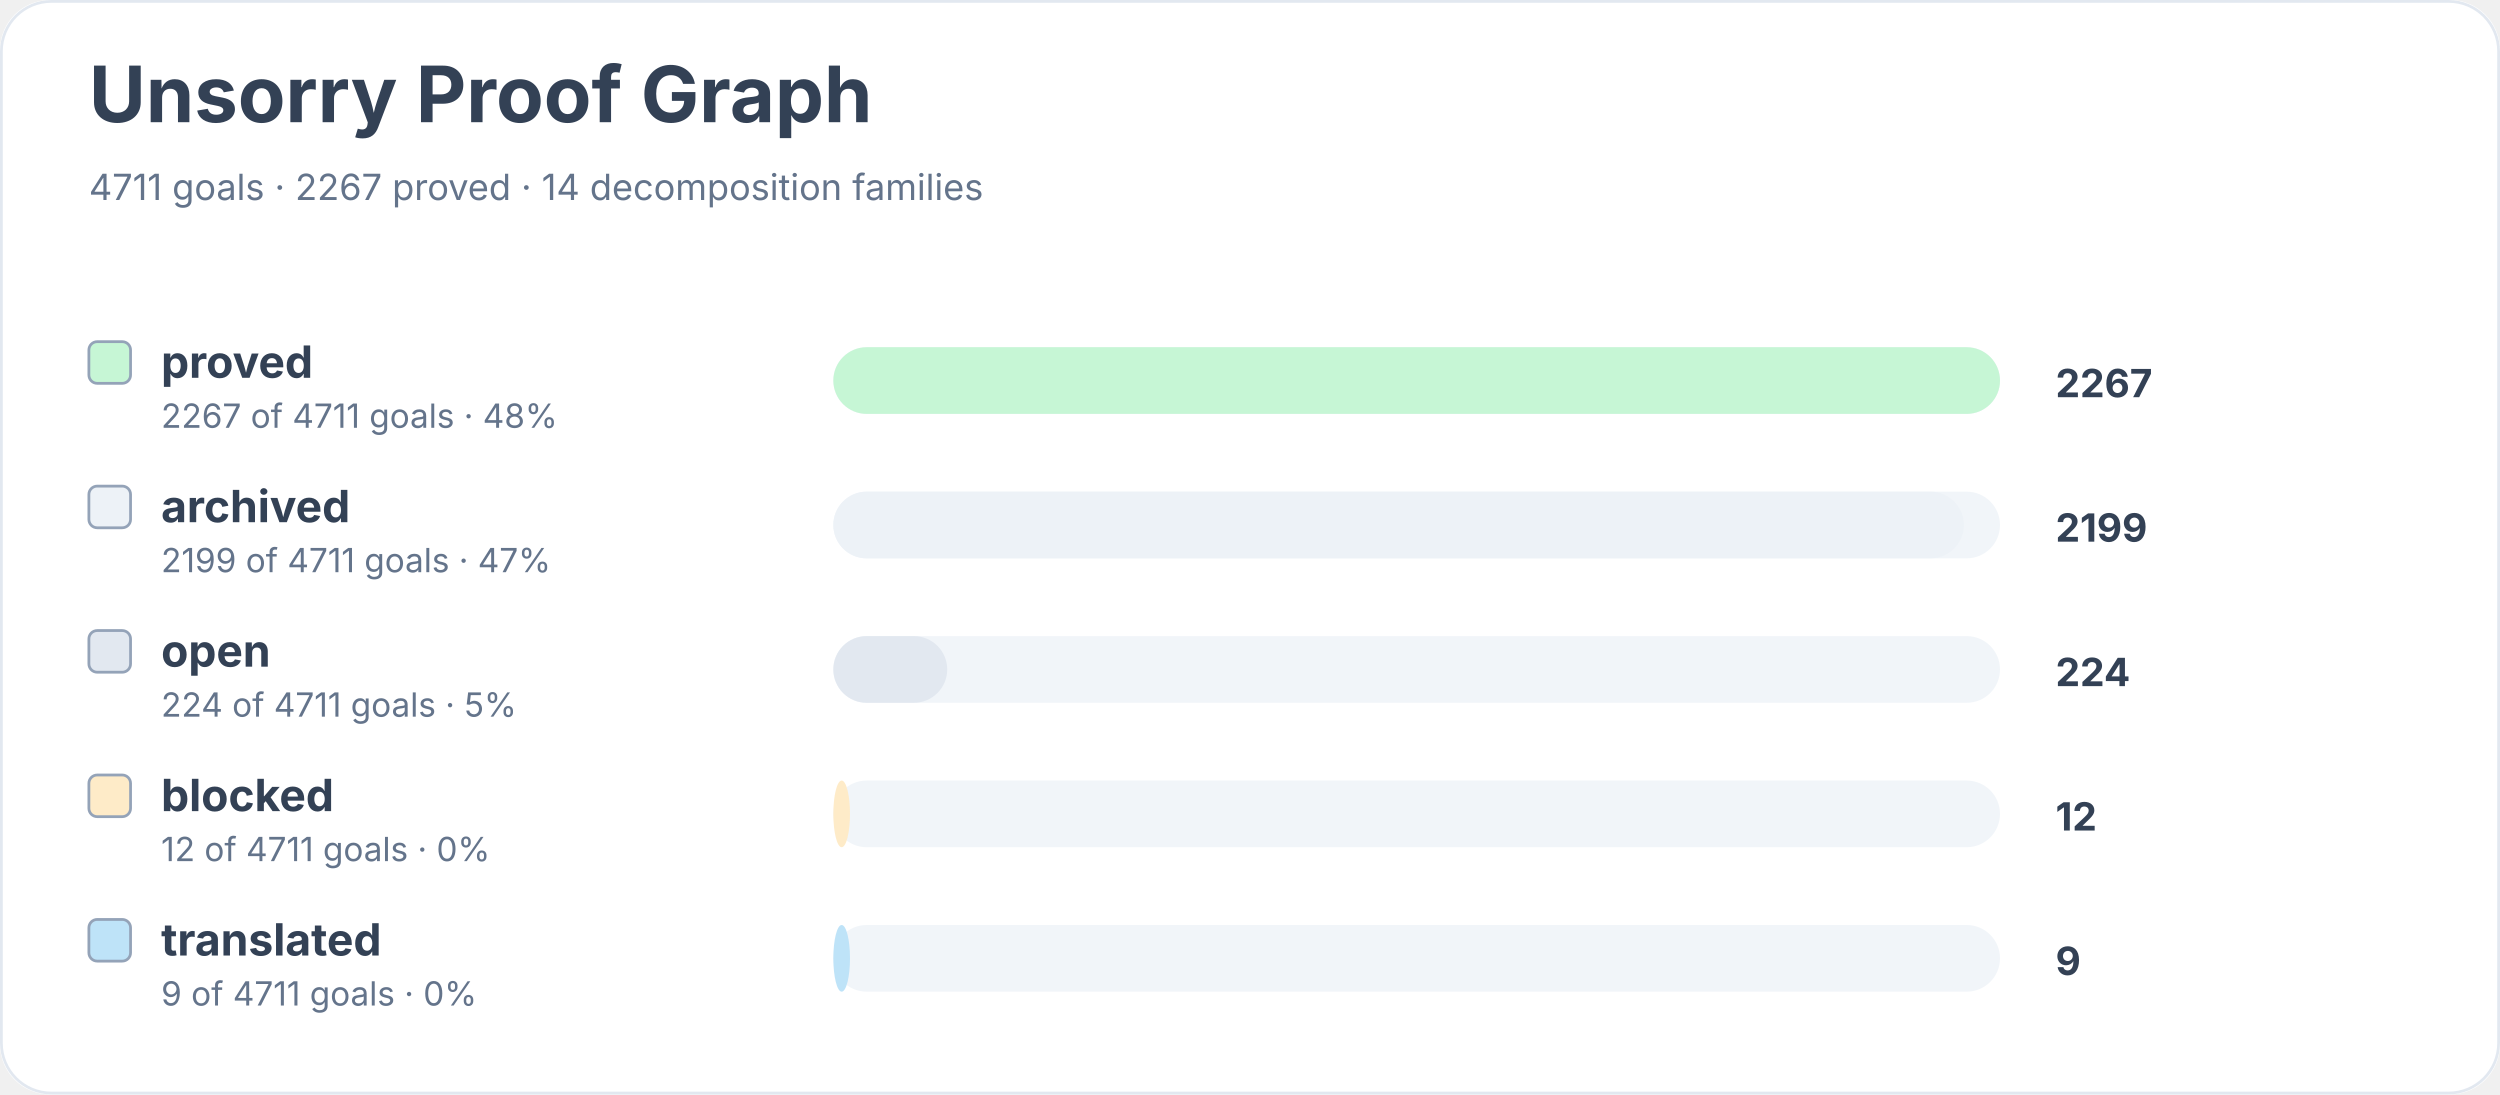
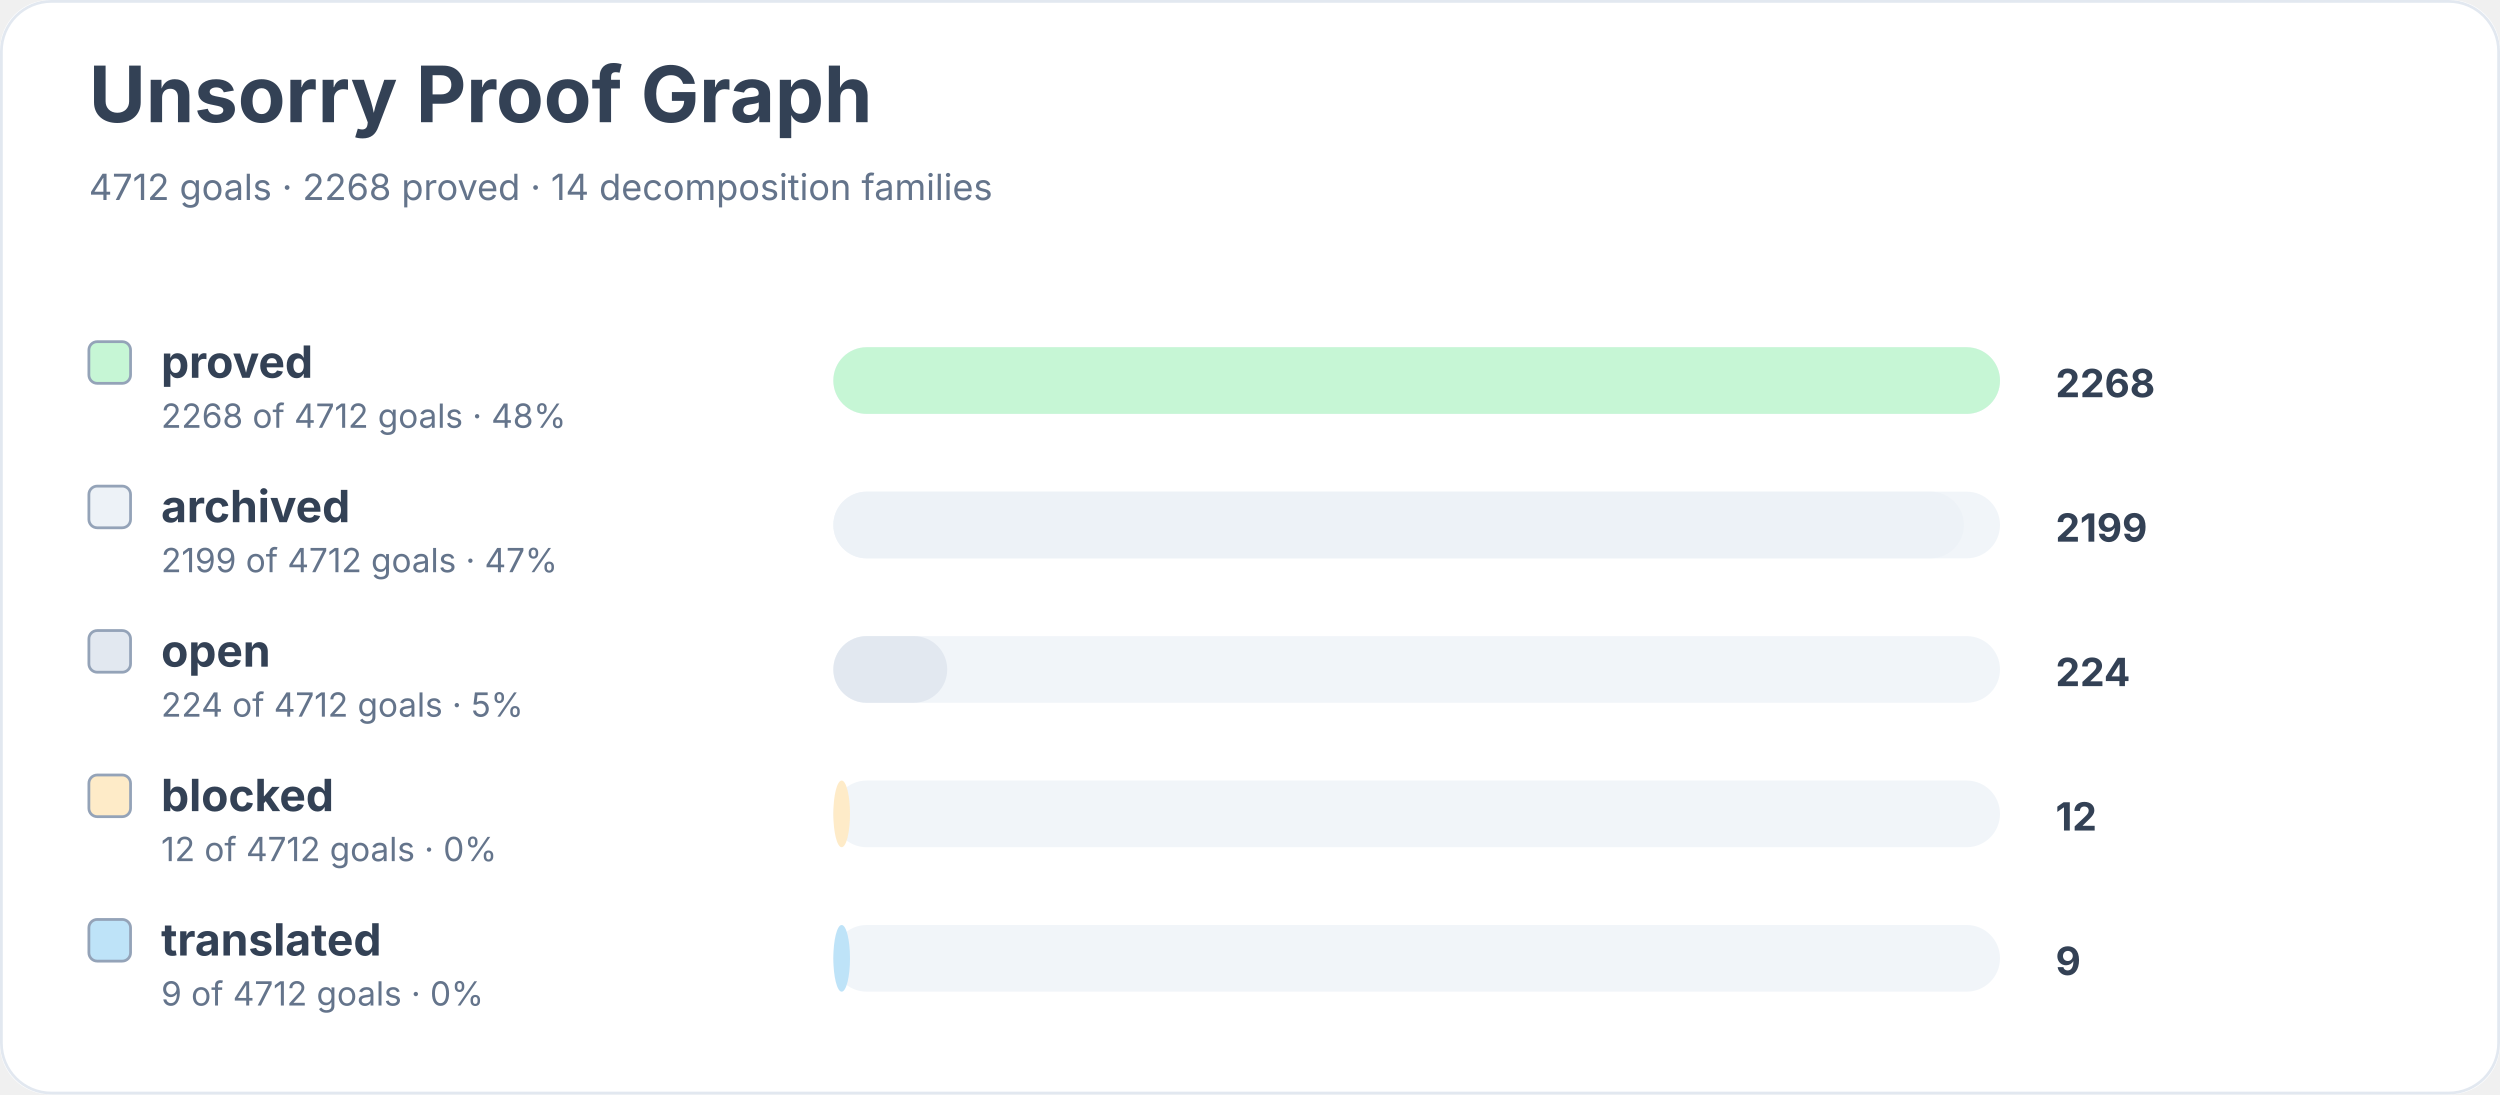
<svg xmlns="http://www.w3.org/2000/svg" width="900" height="394" viewBox="0 0 900 394" role="img" aria-labelledby="title desc">
  <rect width="900" height="100%" rx="18" fill="#ffffff" />
  <rect x="0.5" y="0.5" width="899" height="393" rx="18" fill="none" stroke="#e2e8f0" />
  <text x="32" y="44" font-family="Inter, system-ui, sans-serif" font-size="28" font-weight="700" fill="#334155">Unsorry Proof Graph</text>
-   <text x="32" y="72" font-family="Inter, system-ui, sans-serif" font-size="13" fill="#64748b">4711 goals · 2267 proved · 14 decomposition families</text>
+   <text x="32" y="72" font-family="Inter, system-ui, sans-serif" font-size="13" fill="#64748b">4712 goals · 2268 proved · 14 decomposition families</text>
  <rect x="32" y="123" width="15" height="15" rx="3" fill="#c6f6d5" stroke="#94a3b8" />
  <text x="58" y="136" font-family="Inter, system-ui, sans-serif" font-size="16" font-weight="650" fill="#334155">proved</text>
-   <text x="58" y="154" font-family="Inter, system-ui, sans-serif" font-size="12" fill="#64748b">2267 of 4711 goals · 48%</text>
+   <text x="58" y="154" font-family="Inter, system-ui, sans-serif" font-size="12" fill="#64748b">2268 of 4712 goals · 48%</text>
  <rect x="300" y="125" width="420" height="24" rx="12" fill="#f1f5f9" />
  <rect x="300" y="125" width="420" height="24" rx="12" fill="#c6f6d5" />
-   <text x="740" y="143" font-family="Inter, system-ui, sans-serif" font-size="14" font-weight="700" fill="#334155">2267</text>
+   <text x="740" y="143" font-family="Inter, system-ui, sans-serif" font-size="14" font-weight="700" fill="#334155">2268</text>
  <rect x="32" y="175" width="15" height="15" rx="3" fill="#edf2f7" stroke="#94a3b8" />
  <text x="58" y="188" font-family="Inter, system-ui, sans-serif" font-size="16" font-weight="650" fill="#334155">archived</text>
-   <text x="58" y="206" font-family="Inter, system-ui, sans-serif" font-size="12" fill="#64748b">2199 of 4711 goals · 47%</text>
+   <text x="58" y="206" font-family="Inter, system-ui, sans-serif" font-size="12" fill="#64748b">2199 of 4712 goals · 47%</text>
  <rect x="300" y="177" width="420" height="24" rx="12" fill="#f1f5f9" />
  <rect x="300" y="177" width="407" height="24" rx="12" fill="#edf2f7" />
  <text x="740" y="195" font-family="Inter, system-ui, sans-serif" font-size="14" font-weight="700" fill="#334155">2199</text>
  <rect x="32" y="227" width="15" height="15" rx="3" fill="#e2e8f0" stroke="#94a3b8" />
  <text x="58" y="240" font-family="Inter, system-ui, sans-serif" font-size="16" font-weight="650" fill="#334155">open</text>
-   <text x="58" y="258" font-family="Inter, system-ui, sans-serif" font-size="12" fill="#64748b">224 of 4711 goals · 5%</text>
+   <text x="58" y="258" font-family="Inter, system-ui, sans-serif" font-size="12" fill="#64748b">224 of 4712 goals · 5%</text>
  <rect x="300" y="229" width="420" height="24" rx="12" fill="#f1f5f9" />
  <rect x="300" y="229" width="41" height="24" rx="12" fill="#e2e8f0" />
  <text x="740" y="247" font-family="Inter, system-ui, sans-serif" font-size="14" font-weight="700" fill="#334155">224</text>
  <rect x="32" y="279" width="15" height="15" rx="3" fill="#feebc8" stroke="#94a3b8" />
  <text x="58" y="292" font-family="Inter, system-ui, sans-serif" font-size="16" font-weight="650" fill="#334155">blocked</text>
-   <text x="58" y="310" font-family="Inter, system-ui, sans-serif" font-size="12" fill="#64748b">12 of 4711 goals · 0%</text>
+   <text x="58" y="310" font-family="Inter, system-ui, sans-serif" font-size="12" fill="#64748b">12 of 4712 goals · 0%</text>
  <rect x="300" y="281" width="420" height="24" rx="12" fill="#f1f5f9" />
  <rect x="300" y="281" width="6" height="24" rx="12" fill="#feebc8" />
  <text x="740" y="299" font-family="Inter, system-ui, sans-serif" font-size="14" font-weight="700" fill="#334155">12</text>
  <rect x="32" y="331" width="15" height="15" rx="3" fill="#bee3f8" stroke="#94a3b8" />
  <text x="58" y="344" font-family="Inter, system-ui, sans-serif" font-size="16" font-weight="650" fill="#334155">translated</text>
-   <text x="58" y="362" font-family="Inter, system-ui, sans-serif" font-size="12" fill="#64748b">9 of 4711 goals · 0%</text>
+   <text x="58" y="362" font-family="Inter, system-ui, sans-serif" font-size="12" fill="#64748b">9 of 4712 goals · 0%</text>
  <rect x="300" y="333" width="420" height="24" rx="12" fill="#f1f5f9" />
  <rect x="300" y="333" width="6" height="24" rx="12" fill="#bee3f8" />
  <text x="740" y="351" font-family="Inter, system-ui, sans-serif" font-size="14" font-weight="700" fill="#334155">9</text>
</svg>
